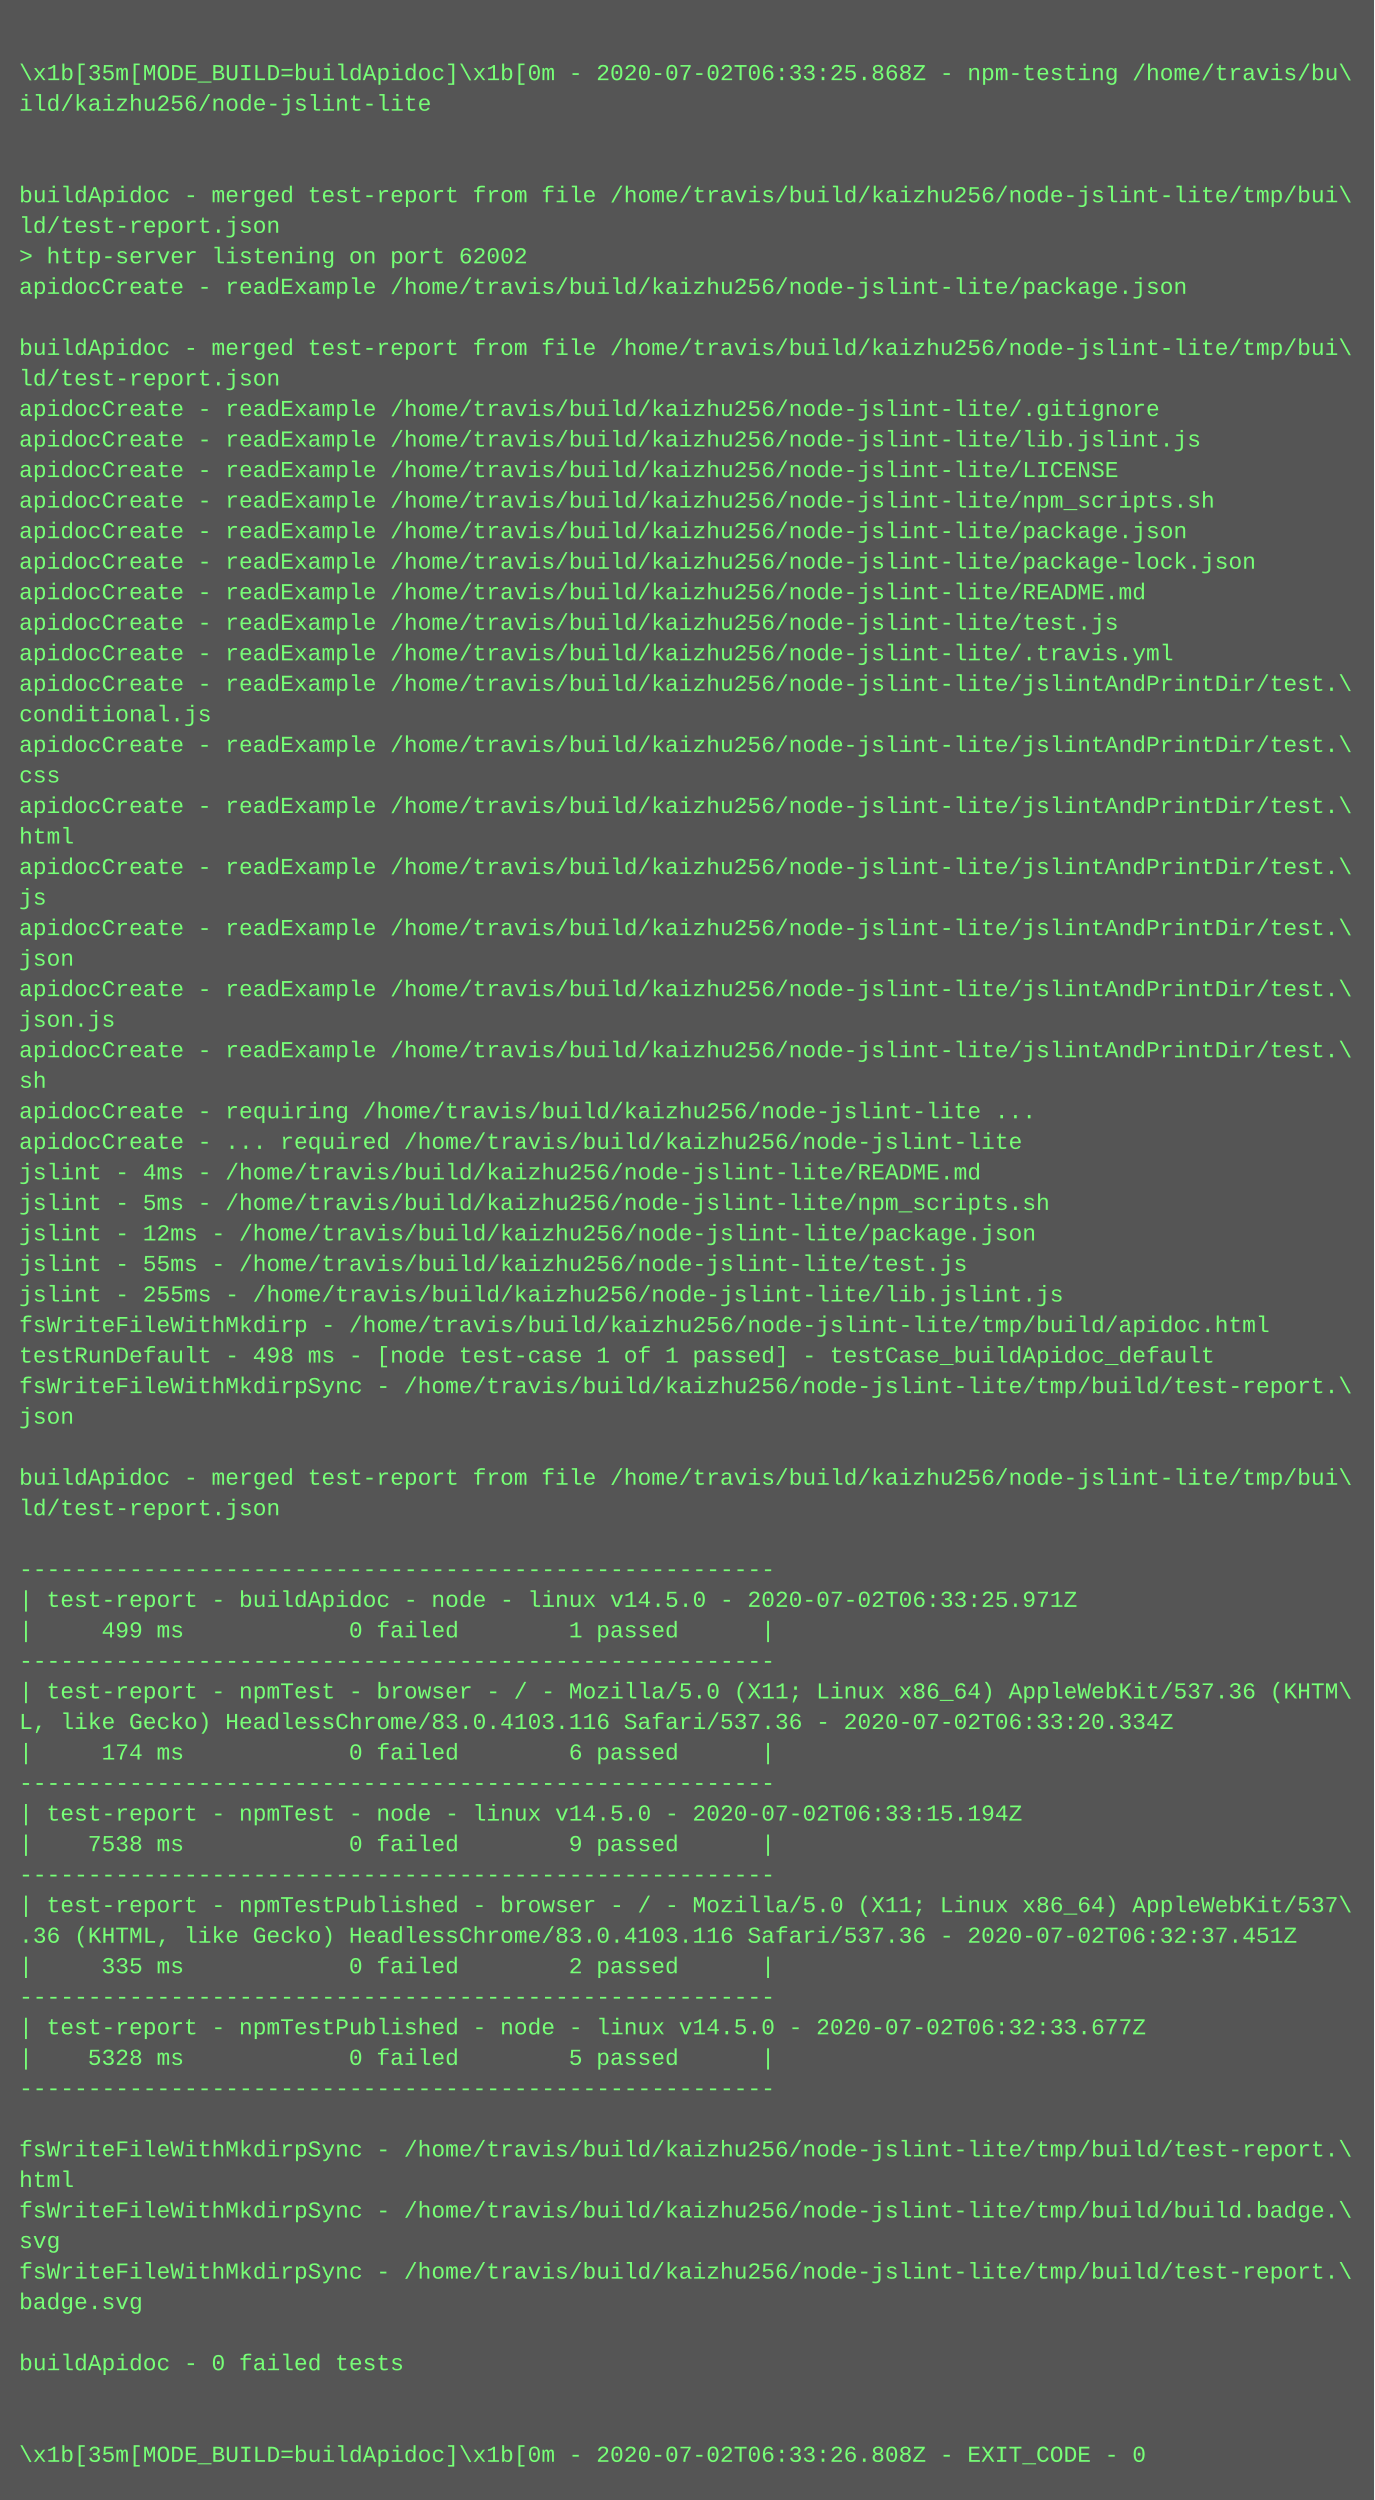
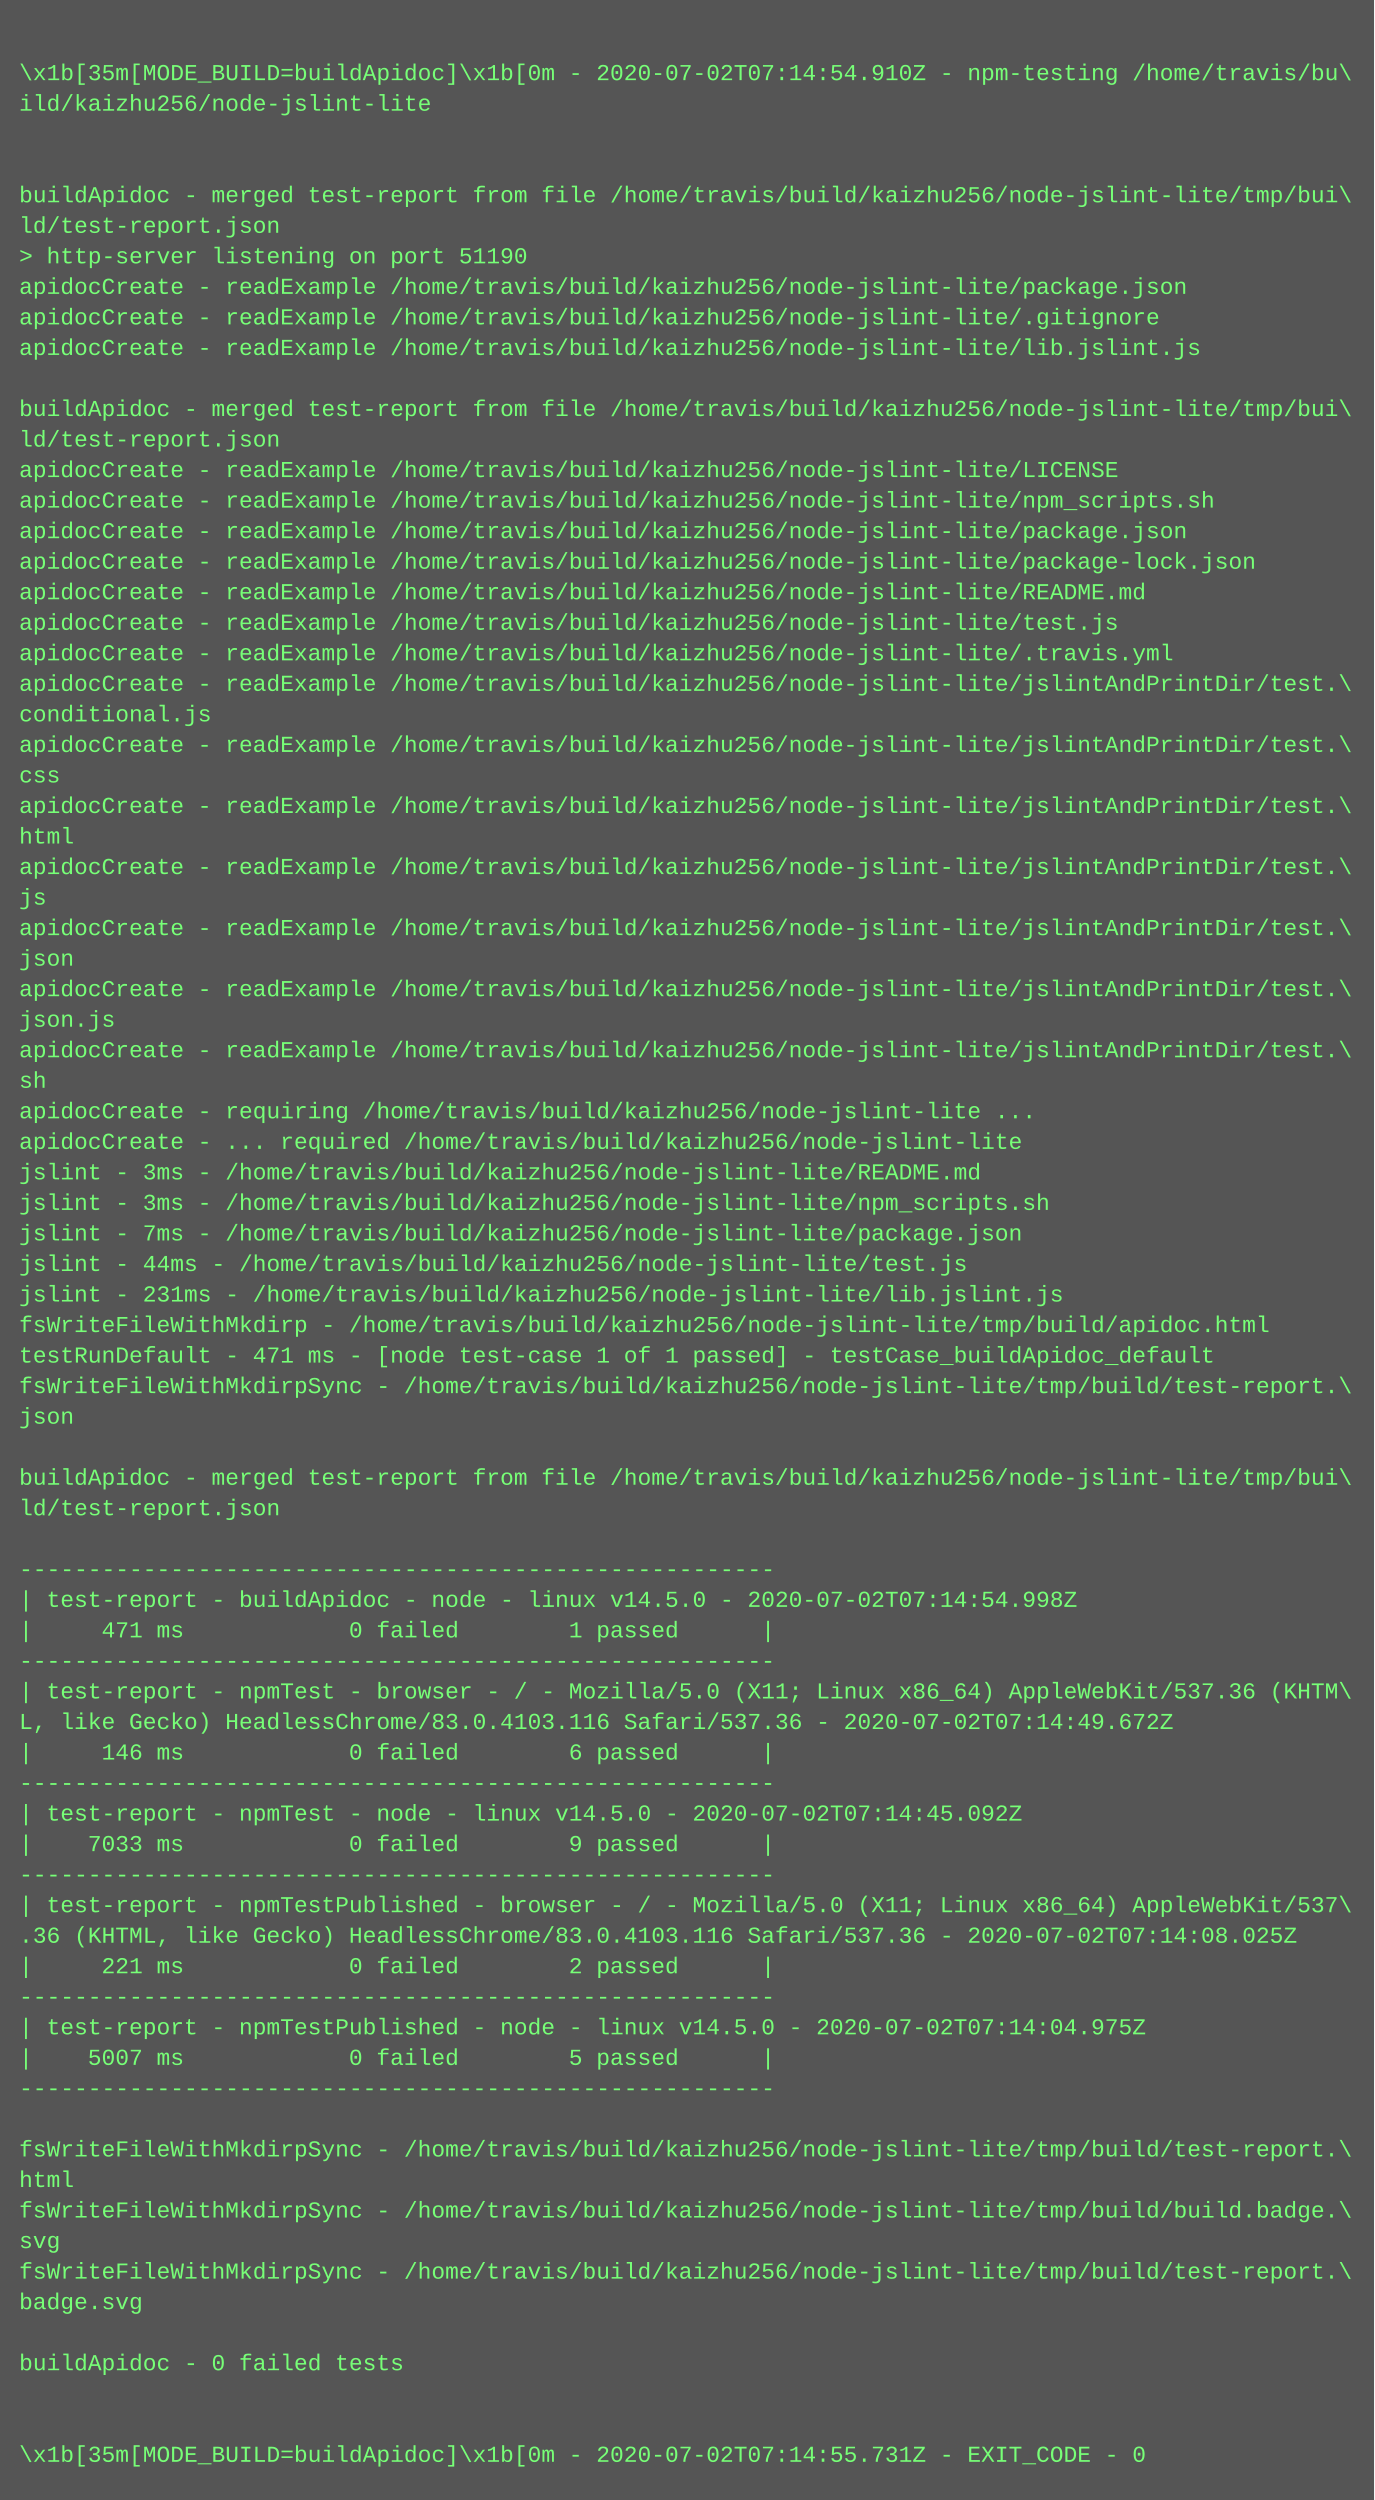
<svg xmlns="http://www.w3.org/2000/svg" height="1310" width="720">
  <rect height="1310" fill="#555" width="720" />
  <text fill="#7f7" font-family="Courier New" font-size="12" xml:space="preserve">
    <tspan x="10" y="26" />
-     <tspan x="10" y="42">\x1b[35m[MODE_BUILD=buildApidoc]\x1b[0m - 2020-07-02T06:33:25.868Z - npm-testing /home/travis/bu\</tspan>
+     <tspan x="10" y="42">\x1b[35m[MODE_BUILD=buildApidoc]\x1b[0m - 2020-07-02T07:14:54.910Z - npm-testing /home/travis/bu\</tspan>
    <tspan x="10" y="58">ild/kaizhu256/node-jslint-lite</tspan>
    <tspan x="10" y="74" />
    <tspan x="10" y="90" />
    <tspan x="10" y="106">buildApidoc - merged test-report from file /home/travis/build/kaizhu256/node-jslint-lite/tmp/bui\</tspan>
    <tspan x="10" y="122">ld/test-report.json</tspan>
-     <tspan x="10" y="138">&gt; http-server listening on port 62002</tspan>
+     <tspan x="10" y="138">&gt; http-server listening on port 51190</tspan>
    <tspan x="10" y="154">apidocCreate - readExample /home/travis/build/kaizhu256/node-jslint-lite/package.json</tspan>
-     <tspan x="10" y="170" />
-     <tspan x="10" y="186">buildApidoc - merged test-report from file /home/travis/build/kaizhu256/node-jslint-lite/tmp/bui\</tspan>
-     <tspan x="10" y="202">ld/test-report.json</tspan>
-     <tspan x="10" y="218">apidocCreate - readExample /home/travis/build/kaizhu256/node-jslint-lite/.gitignore</tspan>
-     <tspan x="10" y="234">apidocCreate - readExample /home/travis/build/kaizhu256/node-jslint-lite/lib.jslint.js</tspan>
+     <tspan x="10" y="170">apidocCreate - readExample /home/travis/build/kaizhu256/node-jslint-lite/.gitignore</tspan>
+     <tspan x="10" y="186">apidocCreate - readExample /home/travis/build/kaizhu256/node-jslint-lite/lib.jslint.js</tspan>
+     <tspan x="10" y="202" />
+     <tspan x="10" y="218">buildApidoc - merged test-report from file /home/travis/build/kaizhu256/node-jslint-lite/tmp/bui\</tspan>
+     <tspan x="10" y="234">ld/test-report.json</tspan>
    <tspan x="10" y="250">apidocCreate - readExample /home/travis/build/kaizhu256/node-jslint-lite/LICENSE</tspan>
    <tspan x="10" y="266">apidocCreate - readExample /home/travis/build/kaizhu256/node-jslint-lite/npm_scripts.sh</tspan>
    <tspan x="10" y="282">apidocCreate - readExample /home/travis/build/kaizhu256/node-jslint-lite/package.json</tspan>
    <tspan x="10" y="298">apidocCreate - readExample /home/travis/build/kaizhu256/node-jslint-lite/package-lock.json</tspan>
    <tspan x="10" y="314">apidocCreate - readExample /home/travis/build/kaizhu256/node-jslint-lite/README.md</tspan>
    <tspan x="10" y="330">apidocCreate - readExample /home/travis/build/kaizhu256/node-jslint-lite/test.js</tspan>
    <tspan x="10" y="346">apidocCreate - readExample /home/travis/build/kaizhu256/node-jslint-lite/.travis.yml</tspan>
    <tspan x="10" y="362">apidocCreate - readExample /home/travis/build/kaizhu256/node-jslint-lite/jslintAndPrintDir/test.\</tspan>
    <tspan x="10" y="378">conditional.js</tspan>
    <tspan x="10" y="394">apidocCreate - readExample /home/travis/build/kaizhu256/node-jslint-lite/jslintAndPrintDir/test.\</tspan>
    <tspan x="10" y="410">css</tspan>
    <tspan x="10" y="426">apidocCreate - readExample /home/travis/build/kaizhu256/node-jslint-lite/jslintAndPrintDir/test.\</tspan>
    <tspan x="10" y="442">html</tspan>
    <tspan x="10" y="458">apidocCreate - readExample /home/travis/build/kaizhu256/node-jslint-lite/jslintAndPrintDir/test.\</tspan>
    <tspan x="10" y="474">js</tspan>
    <tspan x="10" y="490">apidocCreate - readExample /home/travis/build/kaizhu256/node-jslint-lite/jslintAndPrintDir/test.\</tspan>
    <tspan x="10" y="506">json</tspan>
    <tspan x="10" y="522">apidocCreate - readExample /home/travis/build/kaizhu256/node-jslint-lite/jslintAndPrintDir/test.\</tspan>
    <tspan x="10" y="538">json.js</tspan>
    <tspan x="10" y="554">apidocCreate - readExample /home/travis/build/kaizhu256/node-jslint-lite/jslintAndPrintDir/test.\</tspan>
    <tspan x="10" y="570">sh</tspan>
    <tspan x="10" y="586">apidocCreate - requiring /home/travis/build/kaizhu256/node-jslint-lite ...</tspan>
    <tspan x="10" y="602">apidocCreate - ... required /home/travis/build/kaizhu256/node-jslint-lite</tspan>
-     <tspan x="10" y="618">jslint - 4ms - /home/travis/build/kaizhu256/node-jslint-lite/README.md</tspan>
-     <tspan x="10" y="634">jslint - 5ms - /home/travis/build/kaizhu256/node-jslint-lite/npm_scripts.sh</tspan>
-     <tspan x="10" y="650">jslint - 12ms - /home/travis/build/kaizhu256/node-jslint-lite/package.json</tspan>
-     <tspan x="10" y="666">jslint - 55ms - /home/travis/build/kaizhu256/node-jslint-lite/test.js</tspan>
-     <tspan x="10" y="682">jslint - 255ms - /home/travis/build/kaizhu256/node-jslint-lite/lib.jslint.js</tspan>
+     <tspan x="10" y="618">jslint - 3ms - /home/travis/build/kaizhu256/node-jslint-lite/README.md</tspan>
+     <tspan x="10" y="634">jslint - 3ms - /home/travis/build/kaizhu256/node-jslint-lite/npm_scripts.sh</tspan>
+     <tspan x="10" y="650">jslint - 7ms - /home/travis/build/kaizhu256/node-jslint-lite/package.json</tspan>
+     <tspan x="10" y="666">jslint - 44ms - /home/travis/build/kaizhu256/node-jslint-lite/test.js</tspan>
+     <tspan x="10" y="682">jslint - 231ms - /home/travis/build/kaizhu256/node-jslint-lite/lib.jslint.js</tspan>
    <tspan x="10" y="698">fsWriteFileWithMkdirp - /home/travis/build/kaizhu256/node-jslint-lite/tmp/build/apidoc.html</tspan>
-     <tspan x="10" y="714">testRunDefault - 498 ms - [node test-case 1 of 1 passed] - testCase_buildApidoc_default</tspan>
+     <tspan x="10" y="714">testRunDefault - 471 ms - [node test-case 1 of 1 passed] - testCase_buildApidoc_default</tspan>
    <tspan x="10" y="730">fsWriteFileWithMkdirpSync - /home/travis/build/kaizhu256/node-jslint-lite/tmp/build/test-report.\</tspan>
    <tspan x="10" y="746">json</tspan>
    <tspan x="10" y="762" />
    <tspan x="10" y="778">buildApidoc - merged test-report from file /home/travis/build/kaizhu256/node-jslint-lite/tmp/bui\</tspan>
    <tspan x="10" y="794">ld/test-report.json</tspan>
    <tspan x="10" y="810" />
    <tspan x="10" y="826">-------------------------------------------------------</tspan>
-     <tspan x="10" y="842">| test-report - buildApidoc - node - linux v14.5.0 - 2020-07-02T06:33:25.971Z</tspan>
-     <tspan x="10" y="858">|     499 ms            0 failed        1 passed      |</tspan>
+     <tspan x="10" y="842">| test-report - buildApidoc - node - linux v14.5.0 - 2020-07-02T07:14:54.998Z</tspan>
+     <tspan x="10" y="858">|     471 ms            0 failed        1 passed      |</tspan>
    <tspan x="10" y="874">-------------------------------------------------------</tspan>
    <tspan x="10" y="890">| test-report - npmTest - browser - / - Mozilla/5.0 (X11; Linux x86_64) AppleWebKit/537.36 (KHTM\</tspan>
-     <tspan x="10" y="906">L, like Gecko) HeadlessChrome/83.0.4103.116 Safari/537.36 - 2020-07-02T06:33:20.334Z</tspan>
-     <tspan x="10" y="922">|     174 ms            0 failed        6 passed      |</tspan>
+     <tspan x="10" y="906">L, like Gecko) HeadlessChrome/83.0.4103.116 Safari/537.36 - 2020-07-02T07:14:49.672Z</tspan>
+     <tspan x="10" y="922">|     146 ms            0 failed        6 passed      |</tspan>
    <tspan x="10" y="938">-------------------------------------------------------</tspan>
-     <tspan x="10" y="954">| test-report - npmTest - node - linux v14.5.0 - 2020-07-02T06:33:15.194Z</tspan>
-     <tspan x="10" y="970">|    7538 ms            0 failed        9 passed      |</tspan>
+     <tspan x="10" y="954">| test-report - npmTest - node - linux v14.5.0 - 2020-07-02T07:14:45.092Z</tspan>
+     <tspan x="10" y="970">|    7033 ms            0 failed        9 passed      |</tspan>
    <tspan x="10" y="986">-------------------------------------------------------</tspan>
    <tspan x="10" y="1002">| test-report - npmTestPublished - browser - / - Mozilla/5.0 (X11; Linux x86_64) AppleWebKit/537\</tspan>
-     <tspan x="10" y="1018">.36 (KHTML, like Gecko) HeadlessChrome/83.0.4103.116 Safari/537.36 - 2020-07-02T06:32:37.451Z</tspan>
-     <tspan x="10" y="1034">|     335 ms            0 failed        2 passed      |</tspan>
+     <tspan x="10" y="1018">.36 (KHTML, like Gecko) HeadlessChrome/83.0.4103.116 Safari/537.36 - 2020-07-02T07:14:08.025Z</tspan>
+     <tspan x="10" y="1034">|     221 ms            0 failed        2 passed      |</tspan>
    <tspan x="10" y="1050">-------------------------------------------------------</tspan>
-     <tspan x="10" y="1066">| test-report - npmTestPublished - node - linux v14.5.0 - 2020-07-02T06:32:33.677Z</tspan>
-     <tspan x="10" y="1082">|    5328 ms            0 failed        5 passed      |</tspan>
+     <tspan x="10" y="1066">| test-report - npmTestPublished - node - linux v14.5.0 - 2020-07-02T07:14:04.975Z</tspan>
+     <tspan x="10" y="1082">|    5007 ms            0 failed        5 passed      |</tspan>
    <tspan x="10" y="1098">-------------------------------------------------------</tspan>
    <tspan x="10" y="1114" />
    <tspan x="10" y="1130">fsWriteFileWithMkdirpSync - /home/travis/build/kaizhu256/node-jslint-lite/tmp/build/test-report.\</tspan>
    <tspan x="10" y="1146">html</tspan>
    <tspan x="10" y="1162">fsWriteFileWithMkdirpSync - /home/travis/build/kaizhu256/node-jslint-lite/tmp/build/build.badge.\</tspan>
    <tspan x="10" y="1178">svg</tspan>
    <tspan x="10" y="1194">fsWriteFileWithMkdirpSync - /home/travis/build/kaizhu256/node-jslint-lite/tmp/build/test-report.\</tspan>
    <tspan x="10" y="1210">badge.svg</tspan>
    <tspan x="10" y="1226" />
    <tspan x="10" y="1242">buildApidoc - 0 failed tests</tspan>
    <tspan x="10" y="1258" />
    <tspan x="10" y="1274" />
-     <tspan x="10" y="1290">\x1b[35m[MODE_BUILD=buildApidoc]\x1b[0m - 2020-07-02T06:33:26.808Z - EXIT_CODE - 0</tspan>
+     <tspan x="10" y="1290">\x1b[35m[MODE_BUILD=buildApidoc]\x1b[0m - 2020-07-02T07:14:55.731Z - EXIT_CODE - 0</tspan>
  </text>
</svg>
